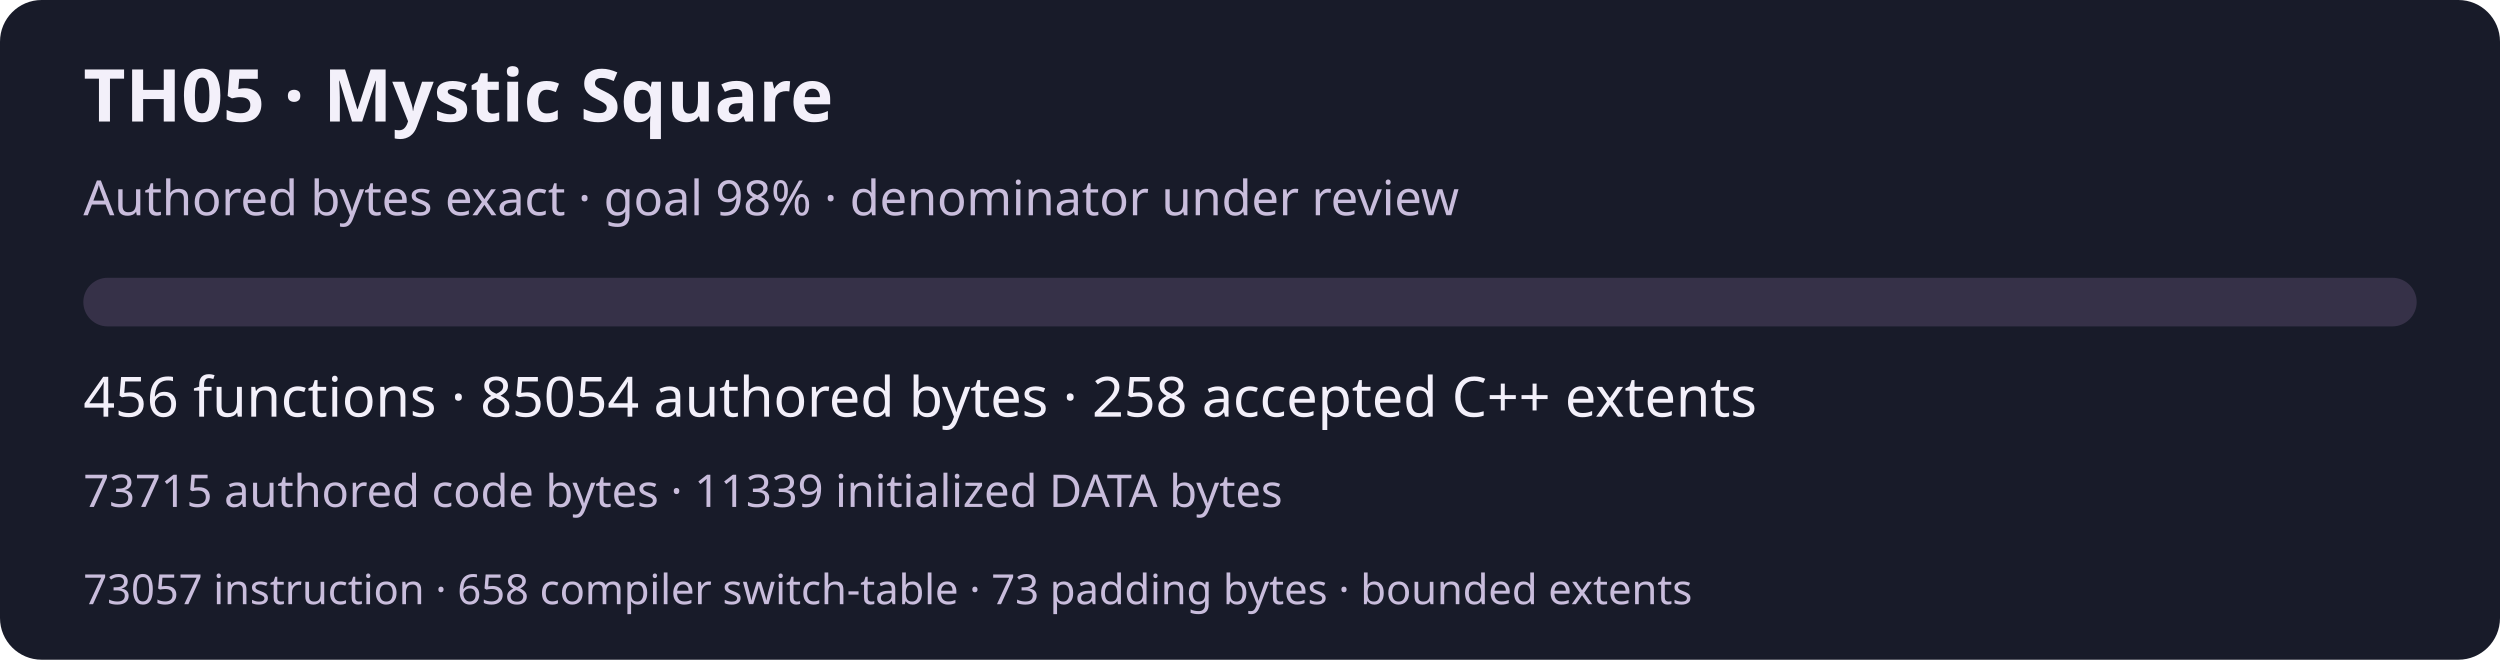
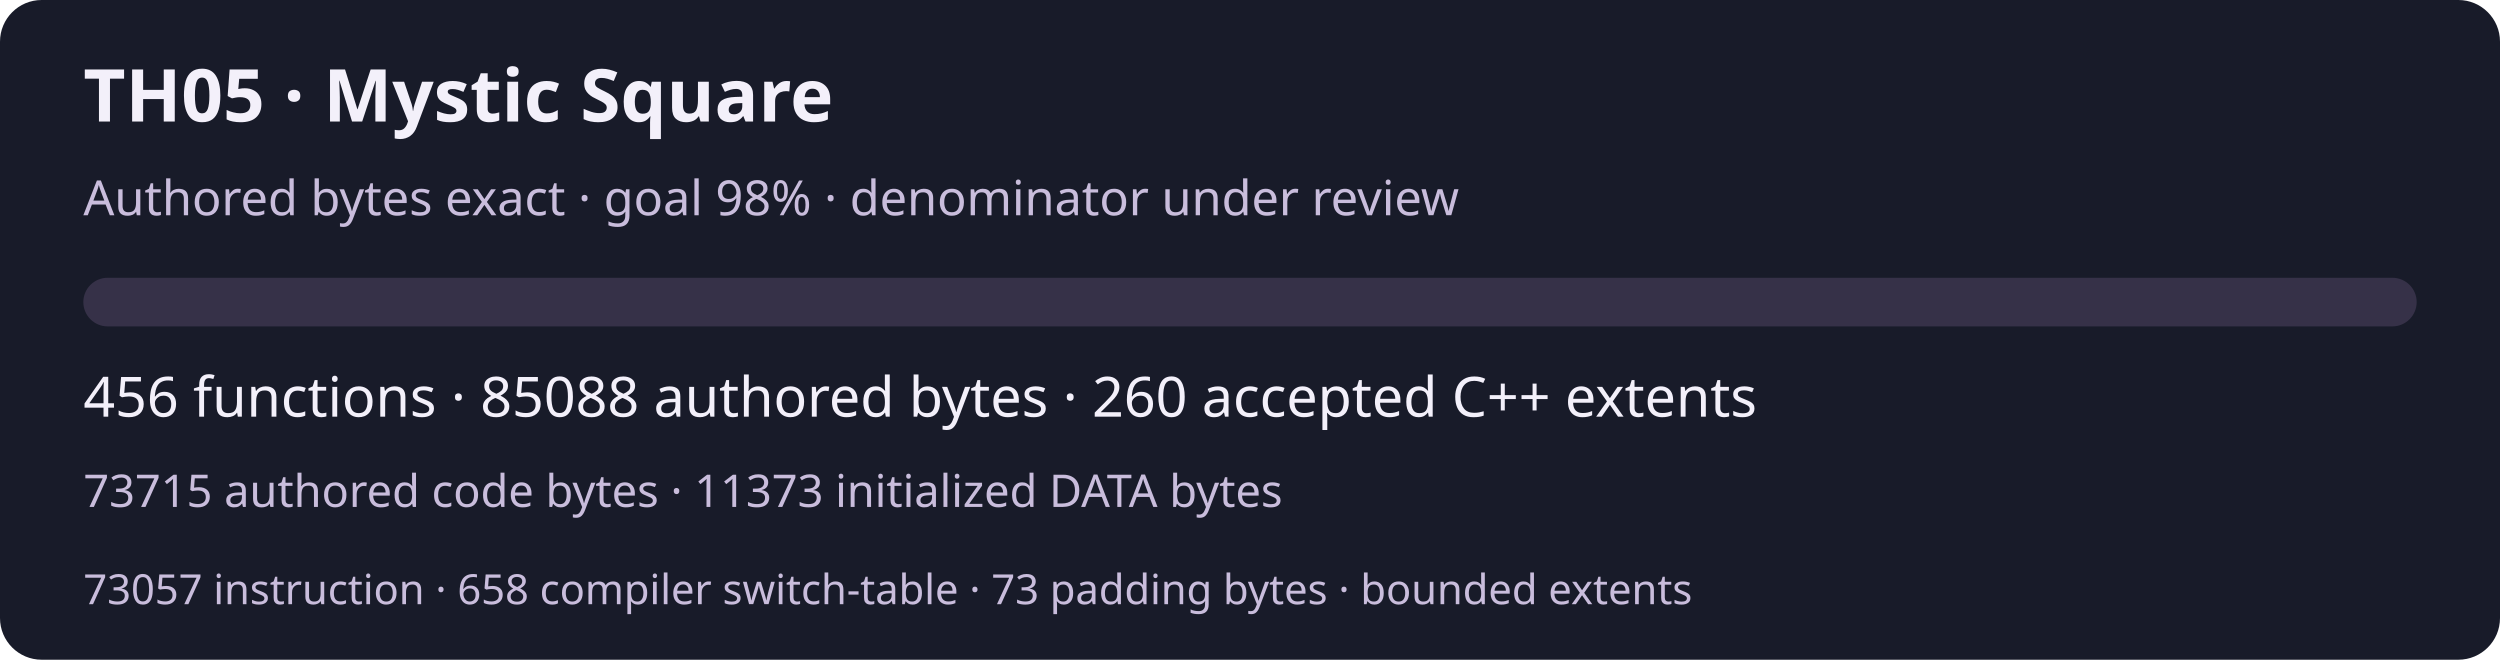
<svg xmlns="http://www.w3.org/2000/svg" width="720" height="190" viewBox="0 0 720 190" role="img" aria-labelledby="title desc">
  <rect width="720" height="190" rx="12" fill="#181b29" />
  <g font-family="system-ui,sans-serif" fill="#f3f0fa">
    <text x="24" y="35" font-size="21" font-weight="600">TH05 · Mystic Square</text>
    <text x="24" y="62" font-size="14" fill="#c9bddc">Authored bytes exact · goal 98% · denominator under review</text>
    <rect x="24" y="80" width="672" height="14" rx="7" fill="#363148" />
-     <text x="24" y="120" font-size="16">456 functions · 85054 authored bytes · 258 accepted C++ extents</text>
-     <text x="24" y="146" font-size="13" fill="#c9bddc">73715 authored code bytes · 11339 initialized DATA bytes</text>
+     <text x="24" y="120" font-size="16">456 functions · 85088 authored bytes · 260 accepted C++ extents</text>
+     <text x="24" y="146" font-size="13" fill="#c9bddc">73715 authored code bytes · 11373 initialized DATA bytes</text>
    <text x="24" y="174" font-size="12" fill="#c9bddc">73057 instruction · 658 compiler switch-table · 73 padding bytes · bounded extents</text>
  </g>
</svg>
